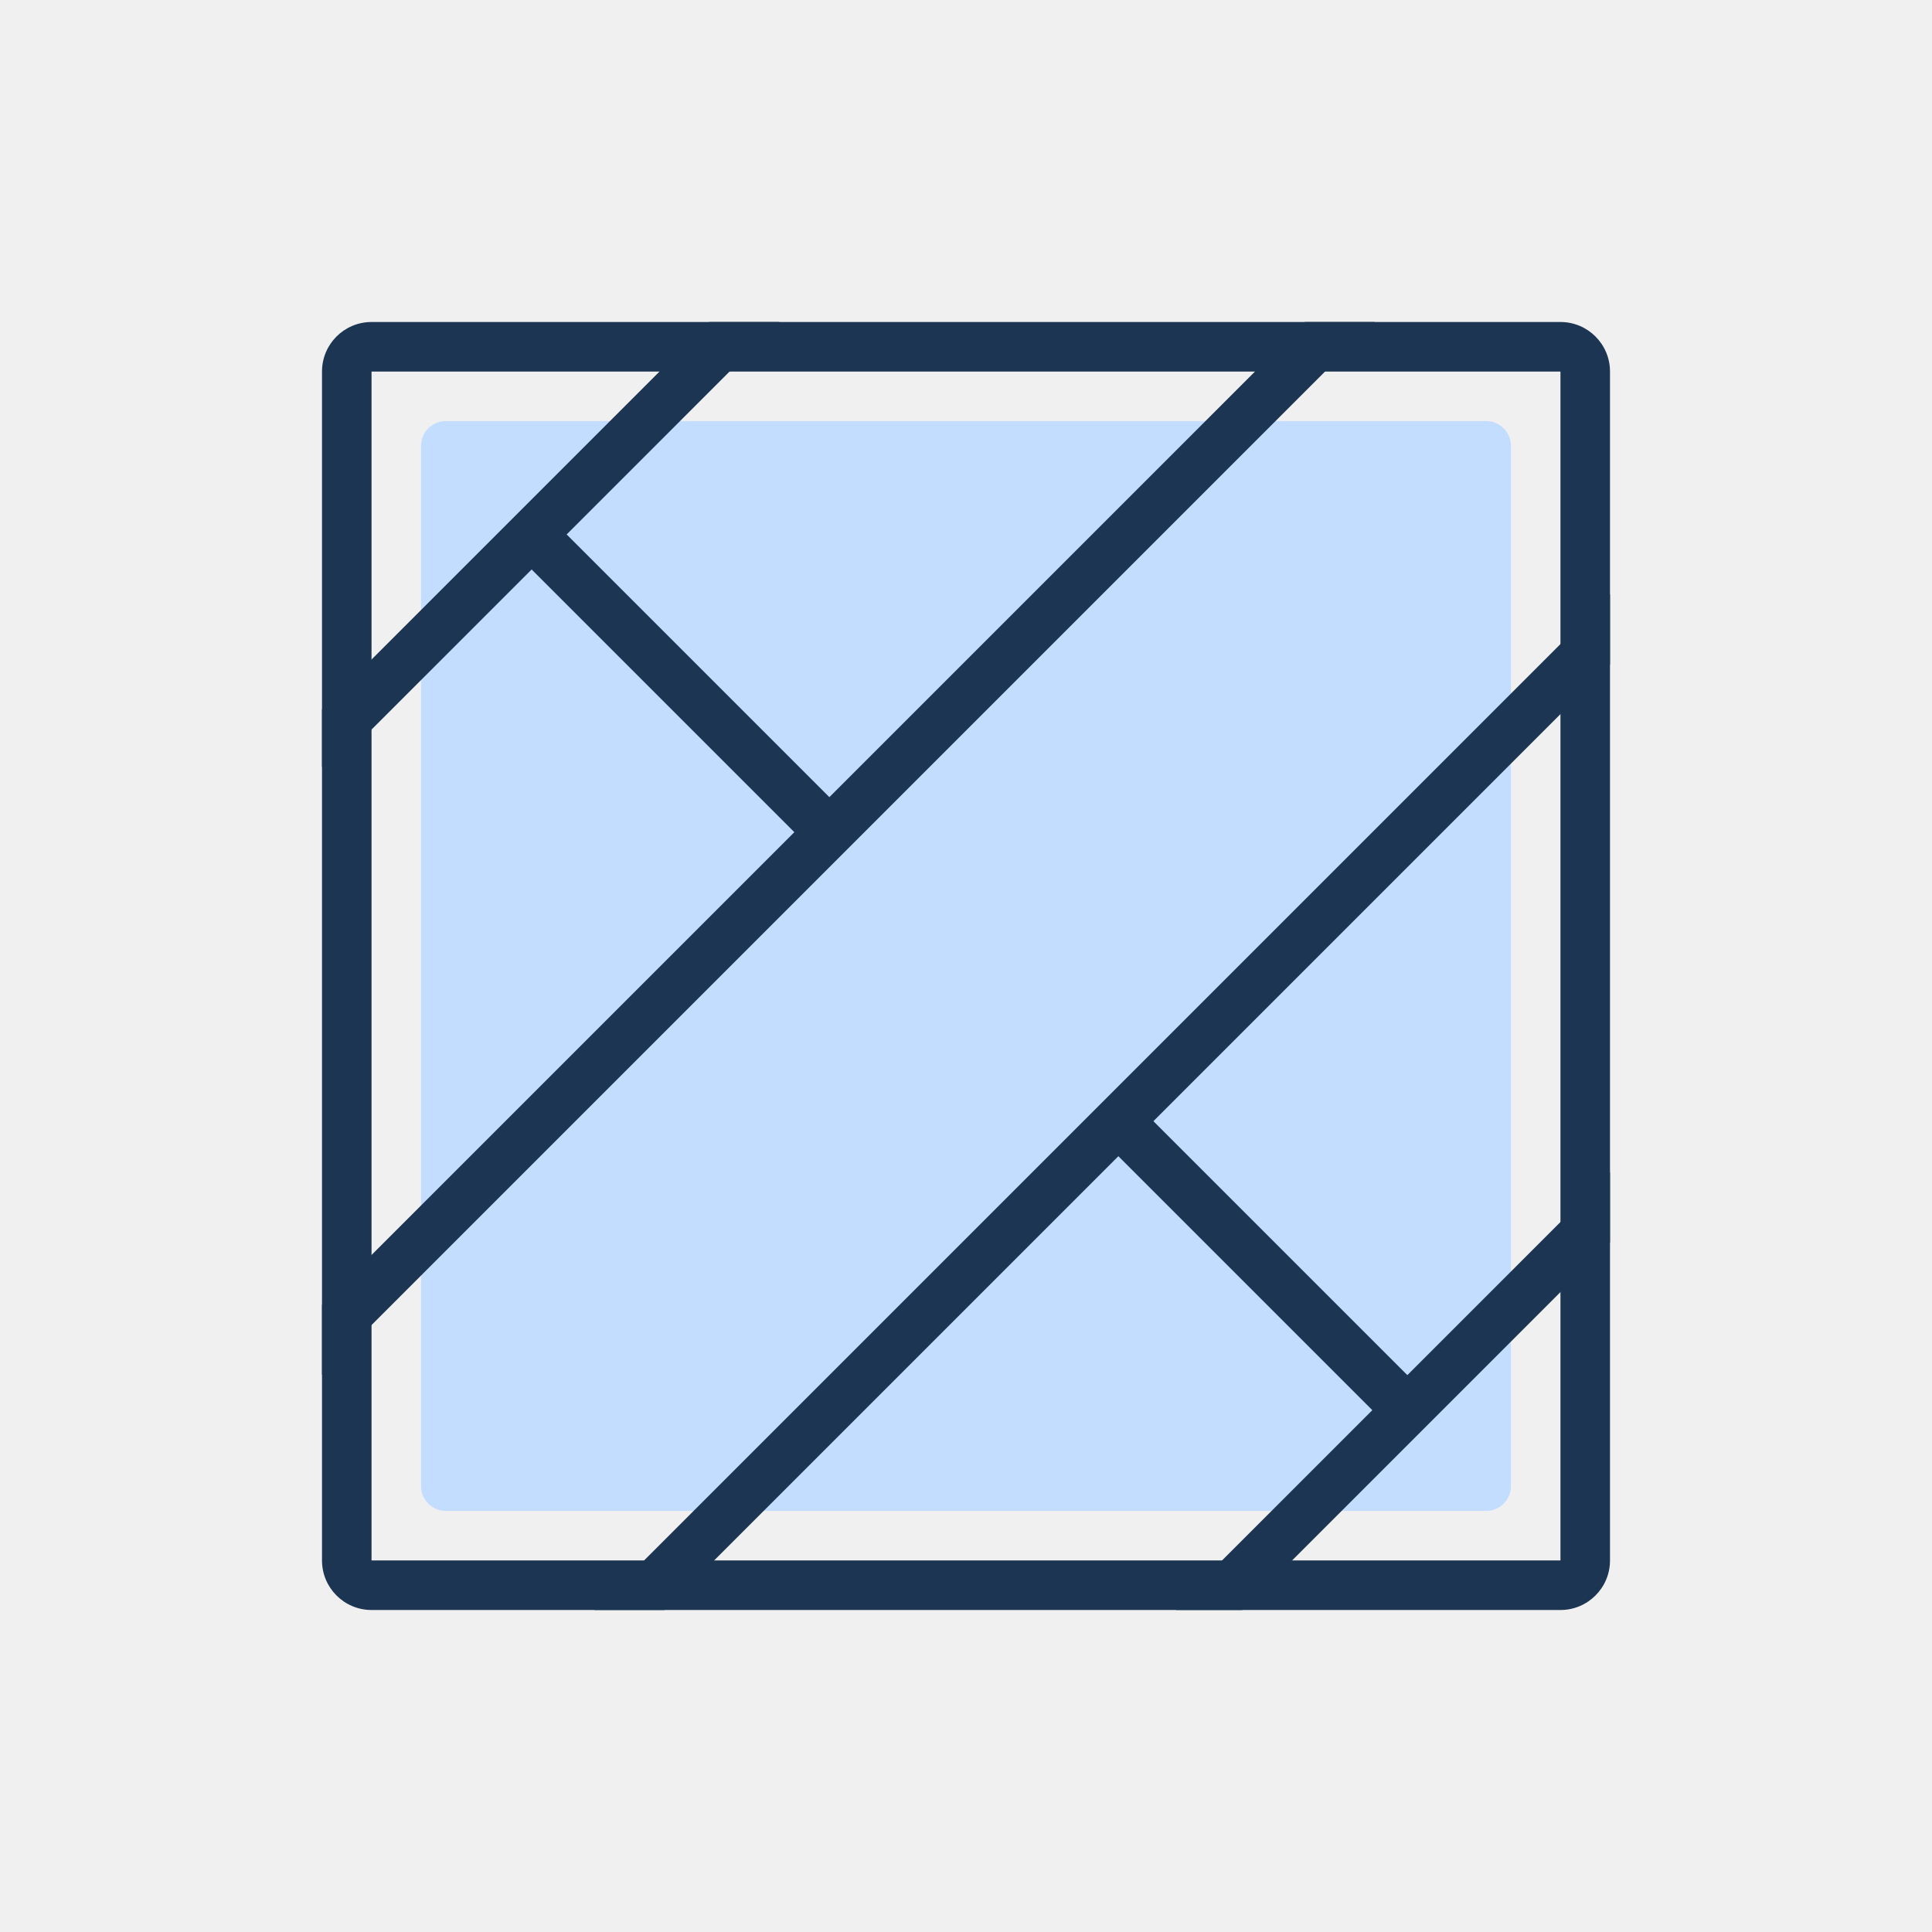
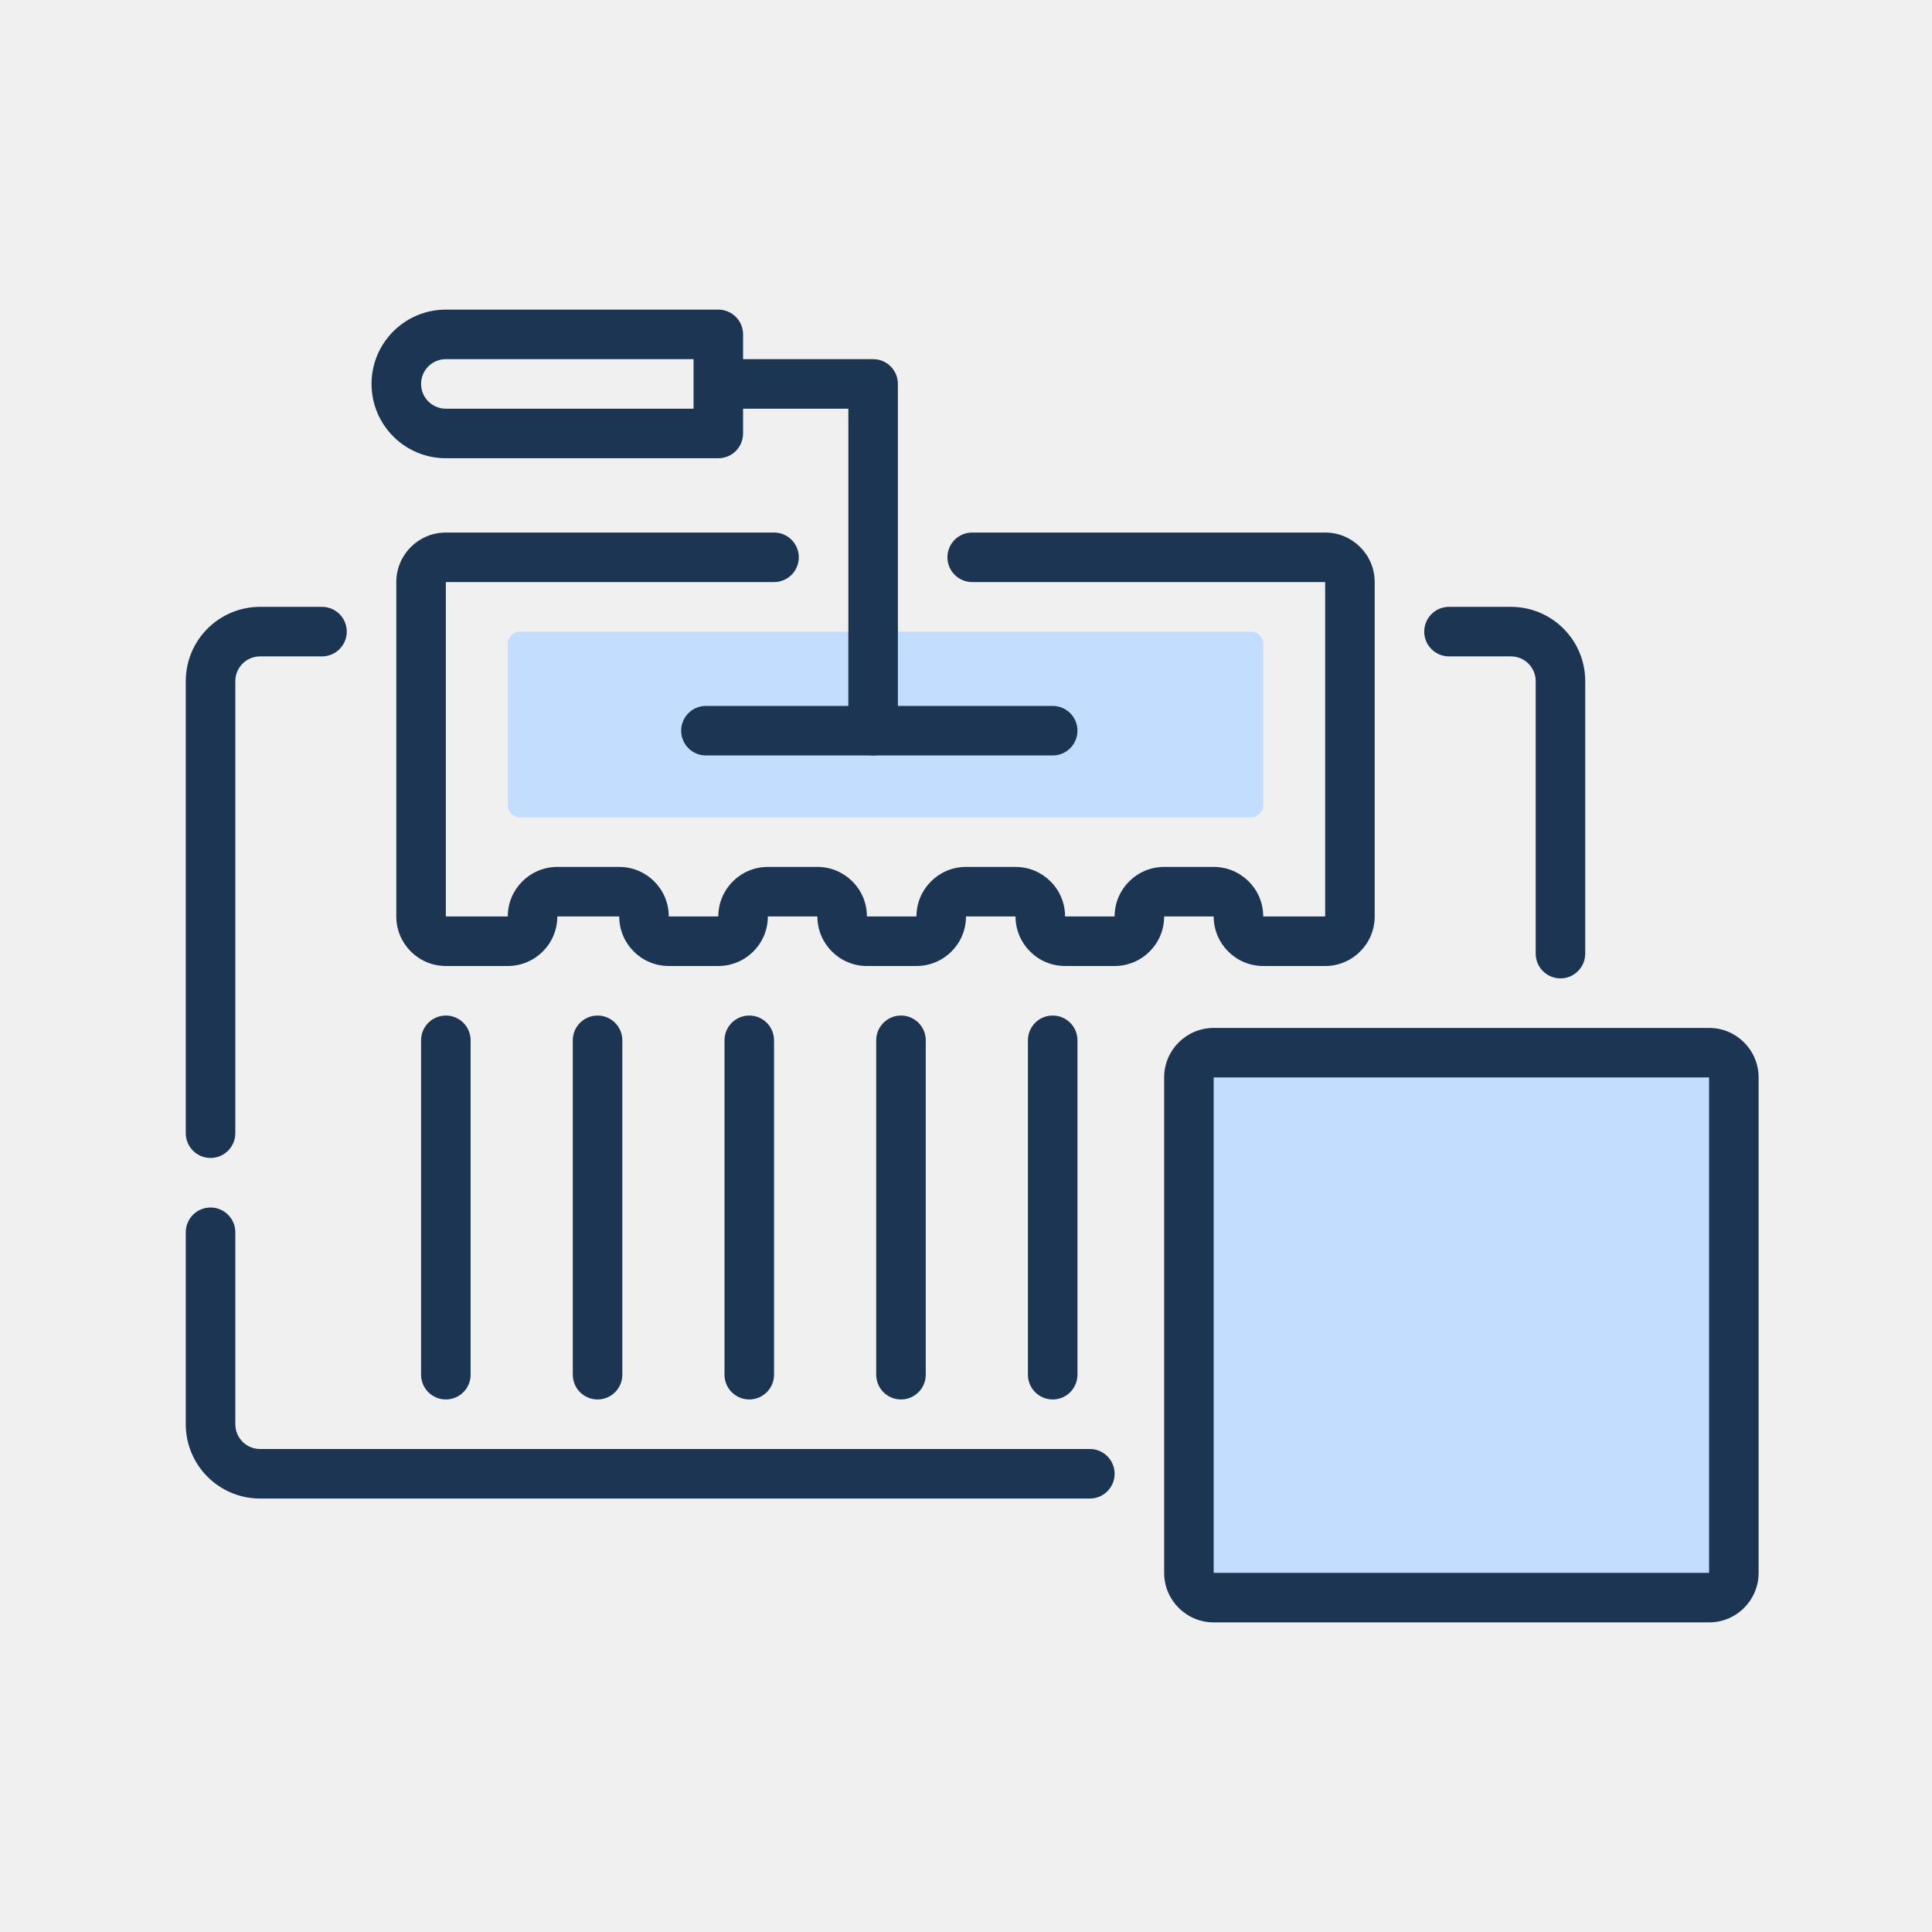
<svg xmlns="http://www.w3.org/2000/svg" width="156" height="156" viewBox="0 0 156 156" fill="none">
-   <g clip-path="url(#clip0_11411_69329)">
-     <rect x="34" y="34" width="88" height="88" rx="2" fill="#C2DDFF" />
-     <mask id="mask0_11411_69329" style="mask-type:alpha" maskUnits="userSpaceOnUse" x="17" y="16" width="123" height="123">
-       <path fill-rule="evenodd" clip-rule="evenodd" d="M18.376 115.787C17.595 115.005 17.595 113.739 18.376 112.958L113.836 17.499C114.617 16.718 115.883 16.718 116.664 17.499C117.445 18.28 117.445 19.546 116.664 20.327L21.205 115.787C20.424 116.568 19.157 116.568 18.376 115.787Z" fill="#002240" />
-       <path fill-rule="evenodd" clip-rule="evenodd" d="M138.85 44.812L46.011 137.651C45.23 138.432 43.964 138.432 43.183 137.651C42.402 136.87 42.402 135.604 43.183 134.823L136.022 41.983C136.803 41.202 138.069 41.202 138.85 41.983C139.631 42.764 139.631 44.031 138.85 44.812Z" fill="#002240" />
-       <path fill-rule="evenodd" clip-rule="evenodd" d="M95.451 132.05C94.67 131.269 94.67 130.003 95.451 129.221L130.806 93.866C131.587 93.085 132.854 93.085 133.635 93.866C134.416 94.647 134.416 95.913 133.635 96.695L98.279 132.05C97.498 132.831 96.232 132.831 95.451 132.05Z" fill="#002240" />
-       <path fill-rule="evenodd" clip-rule="evenodd" d="M24.74 61.339C23.959 60.558 23.959 59.292 24.74 58.511L60.096 23.155C60.877 22.374 62.143 22.374 62.924 23.155C63.705 23.936 63.705 25.203 62.924 25.984L27.569 61.339C26.788 62.12 25.521 62.12 24.74 61.339Z" fill="#002240" />
-       <path fill-rule="evenodd" clip-rule="evenodd" d="M113.873 114.099C113.092 114.88 111.826 114.88 111.045 114.099L89.678 92.732C88.897 91.951 88.897 90.684 89.678 89.903C90.459 89.122 91.725 89.122 92.506 89.903L113.873 111.27C114.654 112.051 114.654 113.318 113.873 114.099Z" fill="#002240" />
-       <path fill-rule="evenodd" clip-rule="evenodd" d="M67.767 67.994C66.986 68.775 65.72 68.775 64.939 67.994L42.986 46.041C42.205 45.26 42.205 43.994 42.986 43.213C43.767 42.432 45.034 42.432 45.815 43.213L67.767 65.165C68.549 65.946 68.549 67.213 67.767 67.994Z" fill="#002240" />
-     </mask>
-     <g mask="url(#mask0_11411_69329)">
-       <path d="M28 30C28 28.895 28.896 28 30 28H126C127.105 28 128 28.895 128 30V126C128 127.105 127.105 128 126 128H30C28.896 128 28 127.105 28 126V30Z" fill="#1C3553" />
-       <path fill-rule="evenodd" clip-rule="evenodd" d="M26 30C26 27.791 27.791 26 30 26H126C128.209 26 130 27.791 130 30V126C130 128.209 128.209 130 126 130H30C27.791 130 26 128.209 26 126V30ZM126 30L30 30V126H126V30Z" fill="#1C3553" />
-     </g>
-     <path fill-rule="evenodd" clip-rule="evenodd" d="M26 30C26 27.791 27.791 26 30 26H126C128.209 26 130 27.791 130 30V126C130 128.209 128.209 130 126 130H30C27.791 130 26 128.209 26 126V30ZM126 30L30 30V126H126V30Z" fill="#1C3553" />
-   </g>
-   <defs>
-     <clipPath id="clip0_11411_69329">
-       <rect width="156" height="156" fill="white" />
-     </clipPath>
-   </defs>
+   <path d="M96 87C96 85.895 96.895 85 98 85H138C139.105 85 140 85.895 140 87V127C140 128.105 139.105 129 138 129H98C96.895 129 96 128.105 96 127V87Z" fill="#C2DDFF" />
+   <path d="M41 52C41 51.448 41.448 51 42 51H101C101.552 51 102 51.448 102 52V65C102 65.552 101.552 66 101 66H42C41.448 66 41 65.552 41 65V52Z" fill="#C2DDFF" />
+   <path fill-rule="evenodd" clip-rule="evenodd" d="M124 77L124 55C124 53.895 123.105 53 122 53L117 53C115.895 53 115 52.105 115 51C115 49.895 115.895 49 117 49L122 49C125.314 49 128 51.686 128 55L128 77C128 78.105 127.105 79 126 79C124.895 79 124 78.105 124 77ZM90 119C90 120.105 89.105 121 88 121L21 121C17.686 121 15 118.314 15 115L15 99.5C15 98.395 15.895 97.5 17 97.5C18.105 97.5 19 98.395 19 99.5L19 115C19 116.105 19.895 117 21 117L88 117C89.105 117 90 117.895 90 119ZM28 51C28 52.105 27.105 53 26 53L21 53C19.895 53 19 53.895 19 55L19 91.5C19 92.605 18.105 93.5 17 93.5C15.895 93.5 15 92.605 15 91.5L15 55C15 51.686 17.686 49 21 49L26 49C27.105 49 28 49.895 28 51Z" fill="#1C3553" />
+   <path fill-rule="evenodd" clip-rule="evenodd" d="M94 87C94 84.791 95.791 83 98 83H138C140.209 83 142 84.791 142 87V127C142 129.209 140.209 131 138 131H98C95.791 131 94 129.209 94 127V87ZM138 87L98 87V127H138V87Z" fill="#1C3553" />
+   <path fill-rule="evenodd" clip-rule="evenodd" d="M102 74L107 74L107 47L78.5 47C77.395 47 76.5 46.105 76.5 45C76.5 43.895 77.395 43 78.5 43L107 43C109.209 43 111 44.791 111 47L111 74C111 76.209 109.209 78 107 78L102 78C99.791 78 98 76.209 98 74L94 74C94 76.209 92.209 78 90 78L86 78C83.791 78 82 76.209 82 74L78 74C78 76.209 76.209 78 74 78L70 78C67.791 78 66 76.209 66 74L62 74C62 76.209 60.209 78 58 78L54 78C51.791 78 50 76.209 50 74L45 74C45 76.209 43.209 78 41 78L36 78C33.791 78 32 76.209 32 74L32 47C32 44.791 33.791 43 36 43L62.5 43C63.605 43 64.5 43.895 64.5 45C64.5 46.105 63.605 47 62.5 47L36 47L36 74L41 74C41 71.791 42.791 70 45 70L50 70C52.209 70 54 71.791 54 74L58 74C58 71.791 59.791 70 62 70L66 70C68.209 70 70 71.791 70 74L74 74C74 71.791 75.791 70 78 70L82 70C84.209 70 86 71.791 86 74L90 74C90 71.791 91.791 70 94 70L98 70C100.209 70 102 71.791 102 74Z" fill="#1C3553" />
+   <path fill-rule="evenodd" clip-rule="evenodd" d="M30 31C30 27.686 32.686 25 36 25L58 25C59.105 25 60 25.895 60 27L60 35C60 36.105 59.105 37 58 37L36 37C32.686 37 30 34.314 30 31ZM36 29C34.895 29 34 29.895 34 31C34 32.105 34.895 33 36 33L56 33L56 29L36 29Z" fill="#1C3553" />
+   <path fill-rule="evenodd" clip-rule="evenodd" d="M57 31C57 29.895 57.895 29 59 29H70.5C71.605 29 72.5 29.895 72.5 31V59C72.5 60.105 71.605 61 70.5 61C69.395 61 68.5 60.105 68.5 59V33H59C57.895 33 57 32.105 57 31Z" fill="#1C3553" />
+   <path fill-rule="evenodd" clip-rule="evenodd" d="M55 59C55 57.895 55.895 57 57 57H85C86.105 57 87 57.895 87 59C87 60.105 86.105 61 85 61H57C55.895 61 55 60.105 55 59Z" fill="#1C3553" />
+   <path fill-rule="evenodd" clip-rule="evenodd" d="M72.75 82C73.855 82 74.75 82.895 74.75 84V111C74.75 112.105 73.855 113 72.75 113C71.645 113 70.75 112.105 70.75 111V84C70.75 82.895 71.645 82 72.75 82Z" fill="#1C3553" />
+   <path fill-rule="evenodd" clip-rule="evenodd" d="M60.5 82C61.605 82 62.5 82.895 62.5 84V111C62.5 112.105 61.605 113 60.5 113C59.395 113 58.5 112.105 58.5 111V84C58.5 82.895 59.395 82 60.5 82Z" fill="#1C3553" />
+   <path fill-rule="evenodd" clip-rule="evenodd" d="M85 82C86.105 82 87 82.895 87 84V111C87 112.105 86.105 113 85 113C83.895 113 83 112.105 83 111V84C83 82.895 83.895 82 85 82Z" fill="#1C3553" />
+   <path fill-rule="evenodd" clip-rule="evenodd" d="M48.25 82C49.355 82 50.25 82.895 50.25 84V111C50.25 112.105 49.355 113 48.25 113C47.145 113 46.25 112.105 46.25 111V84C46.25 82.895 47.145 82 48.25 82Z" fill="#1C3553" />
+   <path fill-rule="evenodd" clip-rule="evenodd" d="M36 82C37.105 82 38 82.895 38 84V111C38 112.105 37.105 113 36 113C34.895 113 34 112.105 34 111V84C34 82.895 34.895 82 36 82Z" fill="#1C3553" />
</svg>
